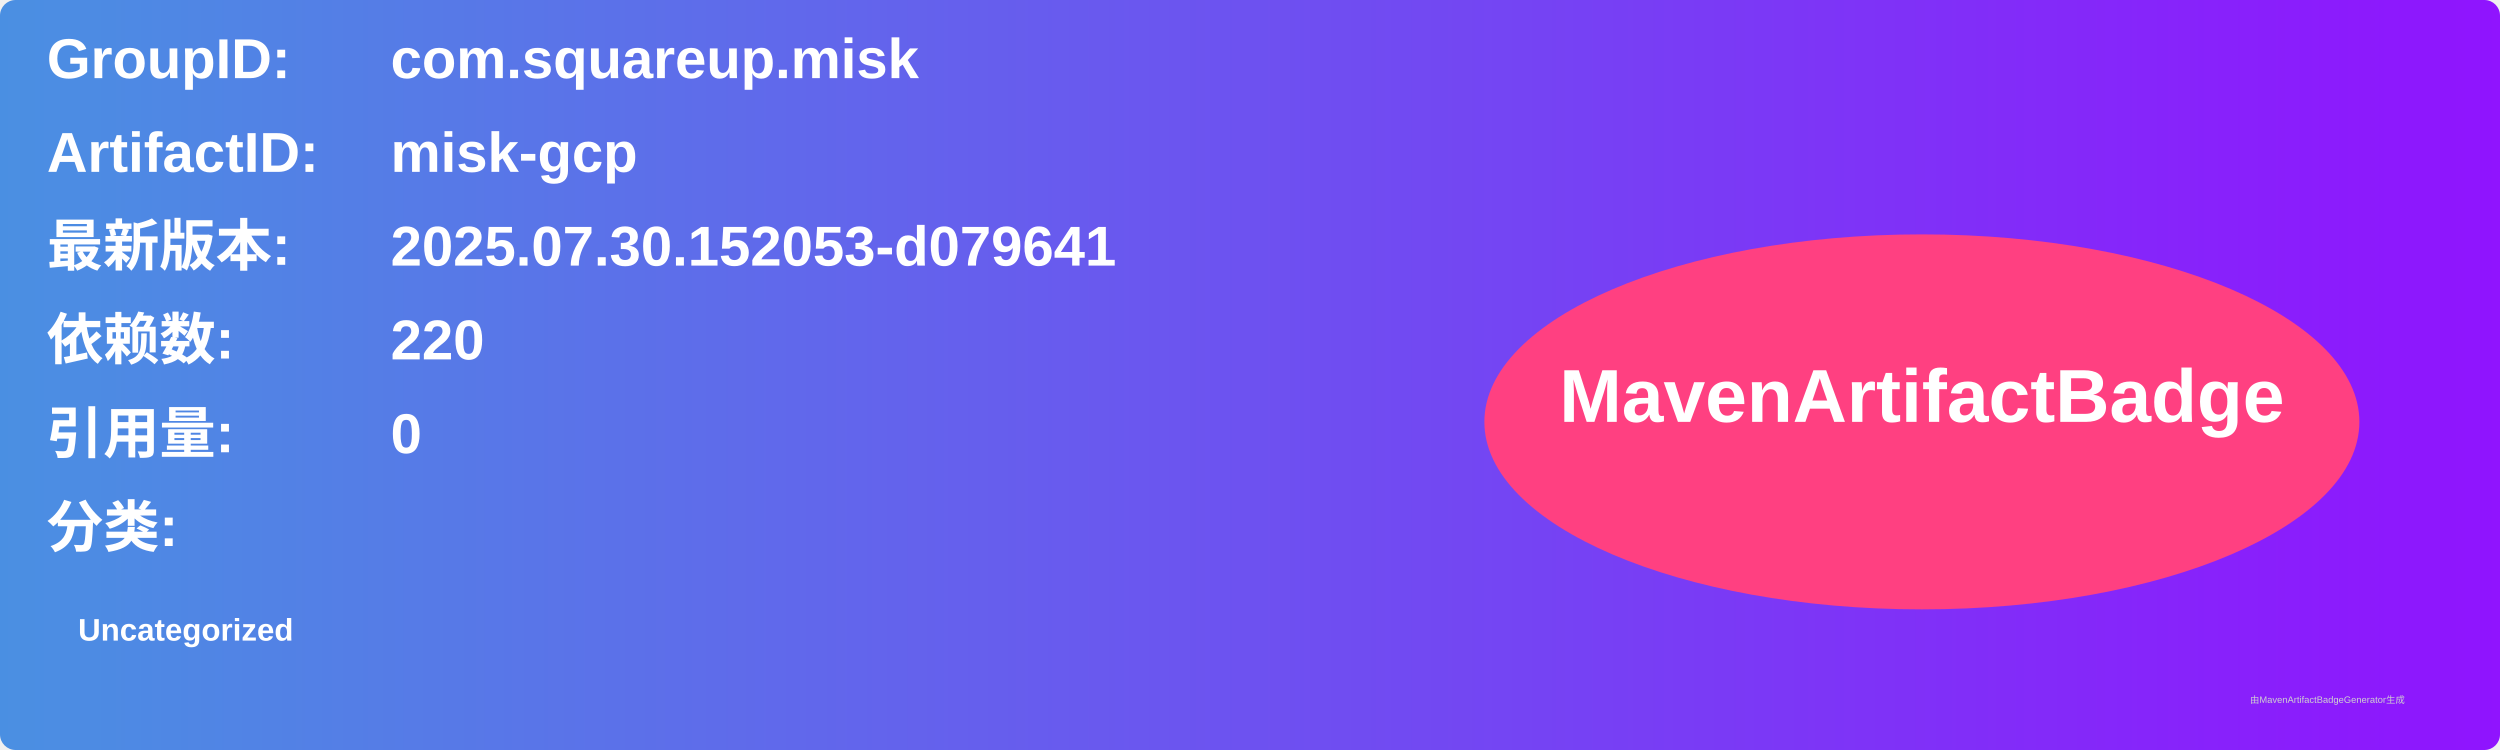
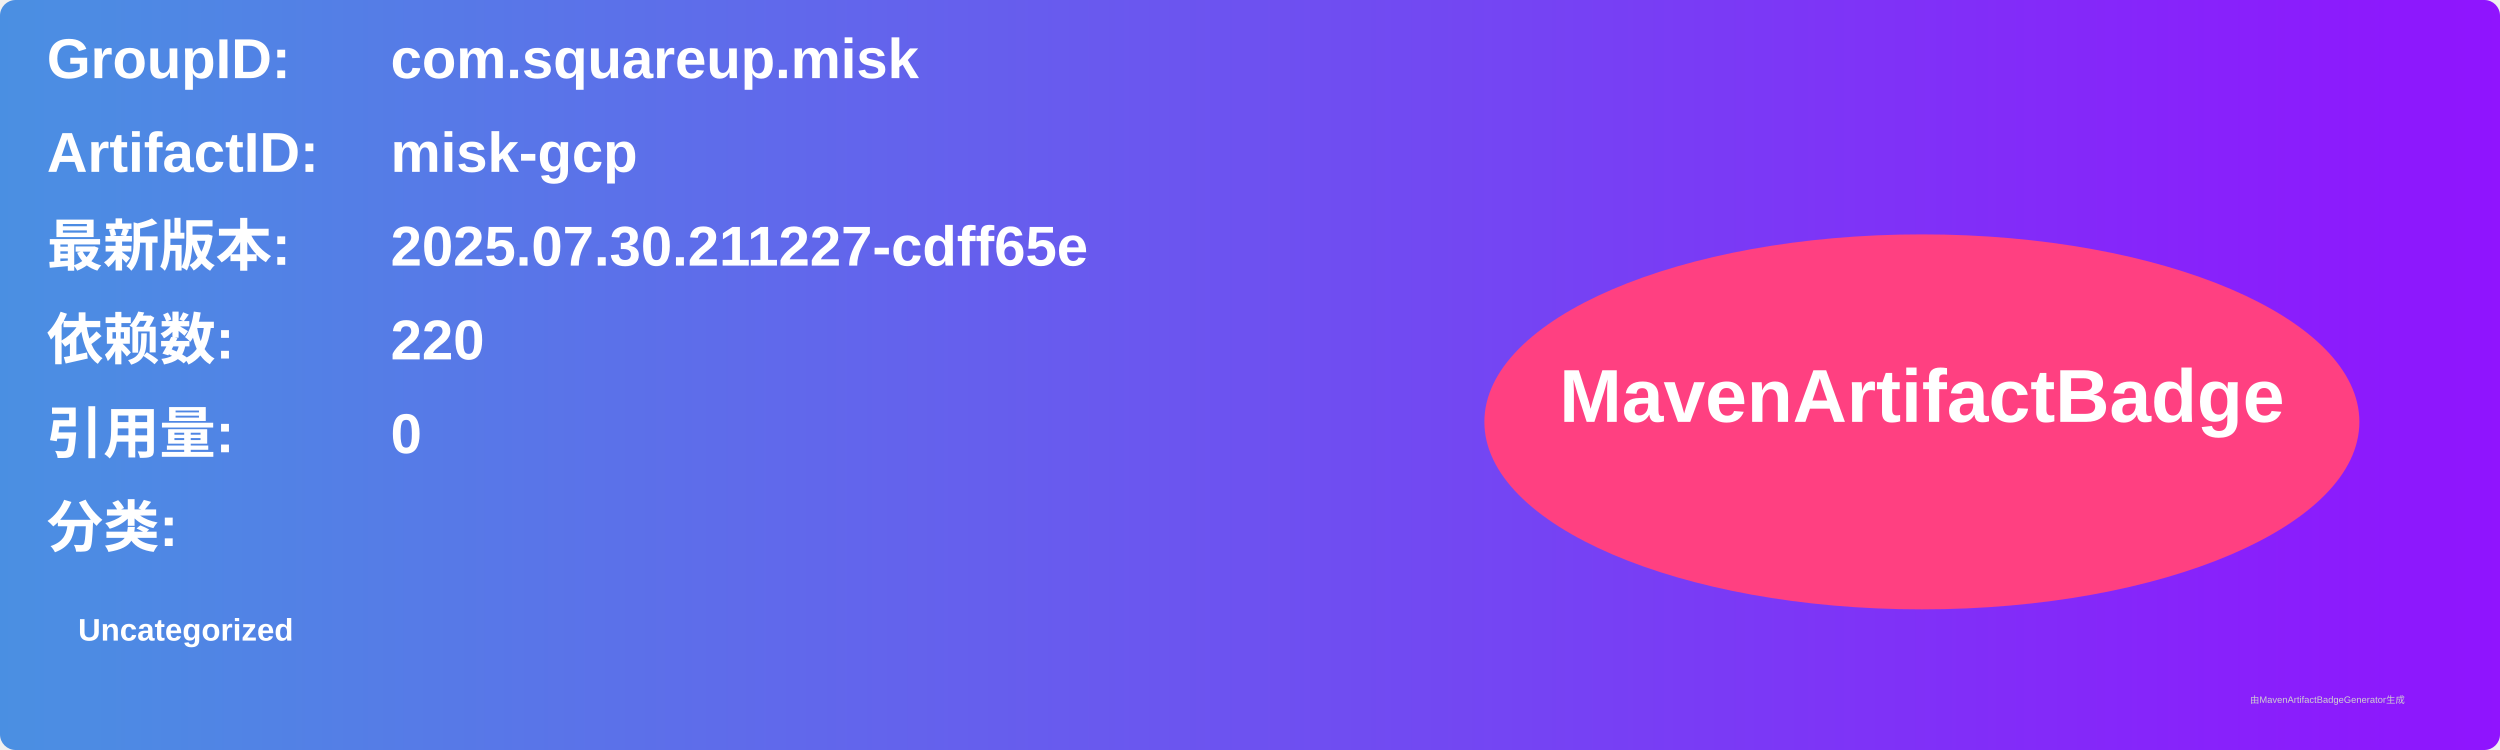
<svg xmlns="http://www.w3.org/2000/svg" width="800" height="240" viewBox="0 0 800 240">
  <linearGradient id="grad" x1="0%" y1="0%" x2="100%" y2="0%">
    <stop offset="0%" stop-color="#4a90e2" />
    <stop offset="100%" stop-color="#9013fe" />
  </linearGradient>
  <rect width="100%" height="100%" rx="5" ry="5" fill="url(#grad)" />
  <g transform="translate(15, 15)">
    <text x="0" y="10" font-family="Arial" font-size="18" fill="white" font-weight="bold" width="260">GroupID:</text>
    <text x="110" y="10" font-family="Arial" font-size="18" fill="white" font-weight="bold" width="460">com.squareup.misk</text>
    <text x="0" y="40" font-family="Arial" font-size="18" fill="white" font-weight="bold" width="260">ArtifactID:</text>
    <text x="110" y="40" font-family="Arial" font-size="18" fill="white" font-weight="bold" width="460">misk-gcp</text>
    <text x="0" y="70" font-family="Arial" font-size="18" fill="white" font-weight="bold">最新版本:</text>
    <text x="110" y="70" font-family="Arial" font-size="18" fill="white" font-weight="bold">
-       <tspan font-weight="bold">2025.07.30.152053-d079641</tspan>
+       <tspan font-weight="bold">2025.07.30.211227-cdff65e</tspan>
    </text>
    <text x="0" y="100" font-family="Arial" font-size="18" fill="white" font-weight="bold">依赖数: </text>
    <text x="110" y="100" font-family="Arial" font-size="18" fill="white">
      <tspan font-weight="bold">220</tspan>
    </text>
    <text x="0" y="130" font-family="Arial" font-size="18" fill="white" font-weight="bold">引用量: </text>
    <text x="110" y="130" font-family="Arial" font-size="18" fill="white">
      <tspan font-weight="bold">0</tspan>
    </text>
    <text x="0" y="160" font-family="Arial" font-size="18" fill="white" font-weight="bold">分类:</text>
    <text x="10" y="190" font-family="Arial" font-size="10" fill="white">
      <tspan font-weight="bold">Uncategorized</tspan>
    </text>
    <ellipse cx="600" cy="120" rx="140" ry="60" fill="#ff4081" />
    <text x="600" y="120" text-anchor="middle" font-family="Arial" font-size="24" fill="white" font-weight="bold">MavenArtifactBadge</text>
  </g>
  <text x="720" y="225" font-family="Arial" font-size="3" fill="#d0d0d0">由MavenArtifactBadgeGenerator生成</text>
</svg>
